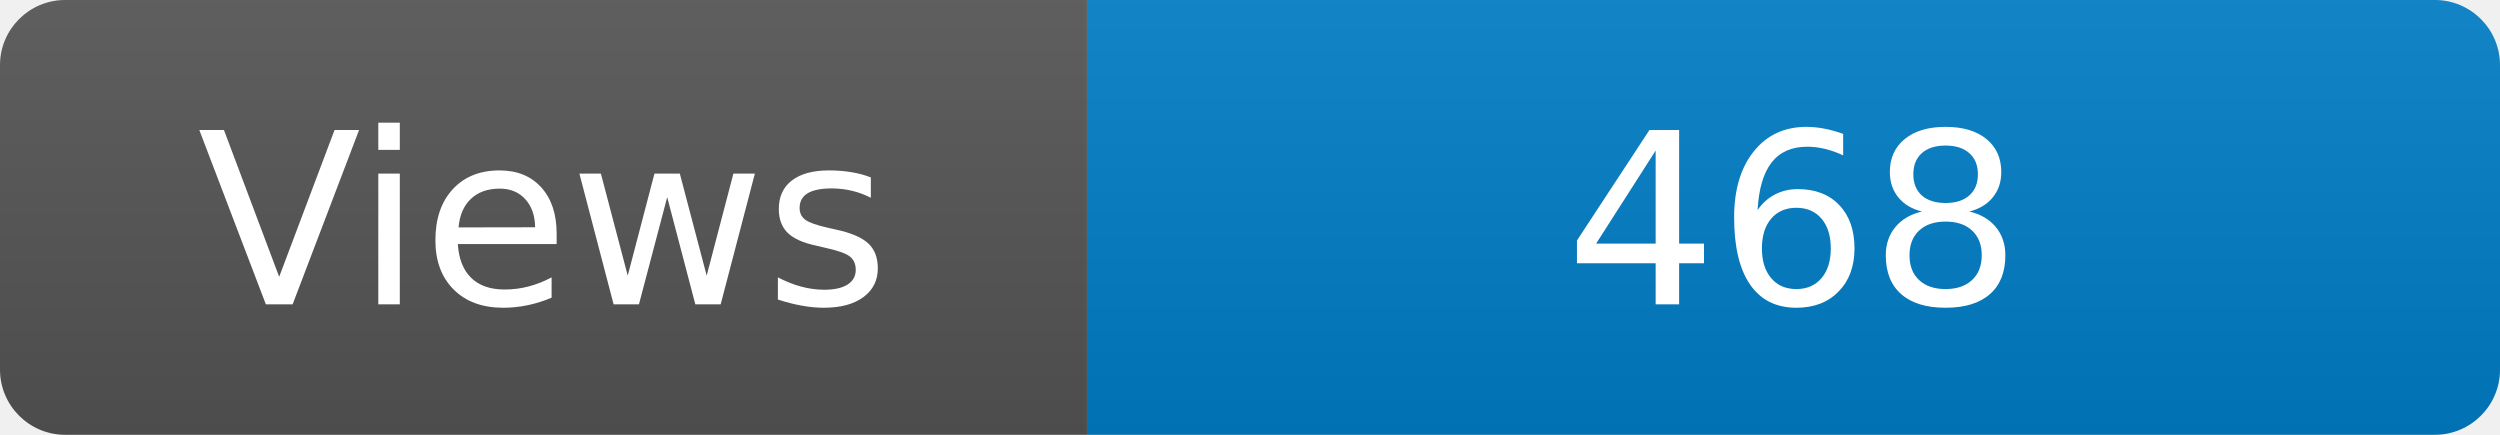
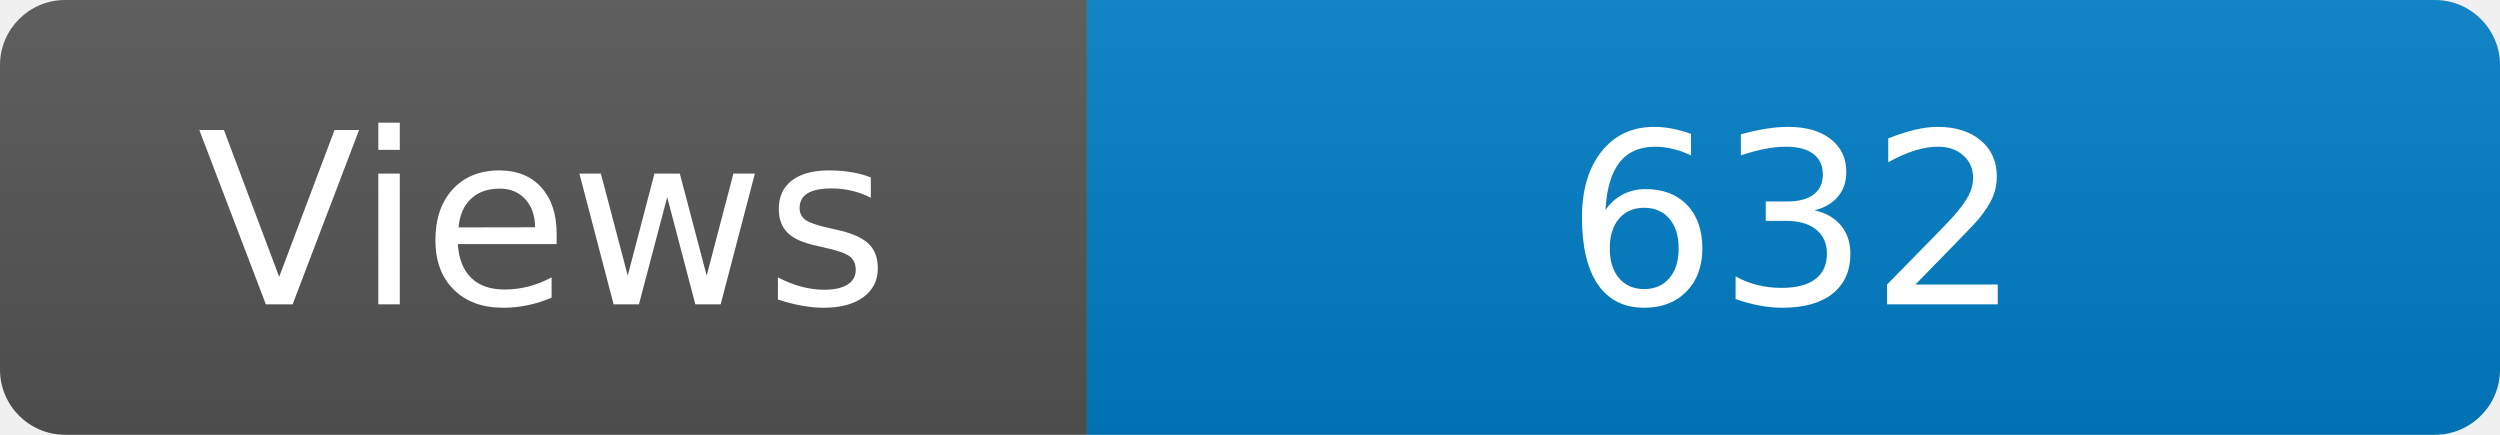
<svg xmlns="http://www.w3.org/2000/svg" width="115" height="20" role="img" aria-label="Maintained?: yes">
  <linearGradient id="s" x2="0" y2="100%">
    <stop offset="0" stop-color="#bbb" stop-opacity=".1" />
    <stop offset="1" stop-opacity=".1" />
  </linearGradient>
  <clipPath id="r">
    <rect width="115" height="20" rx="3" fill="#fff" />
  </clipPath>
  <g clip-path="url(#r)">
    <rect width="50" height="20" fill="#555" />
    <rect x="50" width="160" height="20" fill="#007ec6" />
    <rect width="115" height="20" fill="url(#s)" />
  </g>
  <g fill="#fff" text-anchor="middle" font-family="Verdana,Geneva,DejaVu Sans,sans-serif" font-size="110">
    <text x="250" y="140" transform="scale(.1)" fill="#fff">Views</text>
-     <text x="825" y="140" transform="scale(.1)" fill="#fff">468</text>
+     <text x="825" y="140" transform="scale(.1)" fill="#fff">632</text>
  </g>
</svg>
